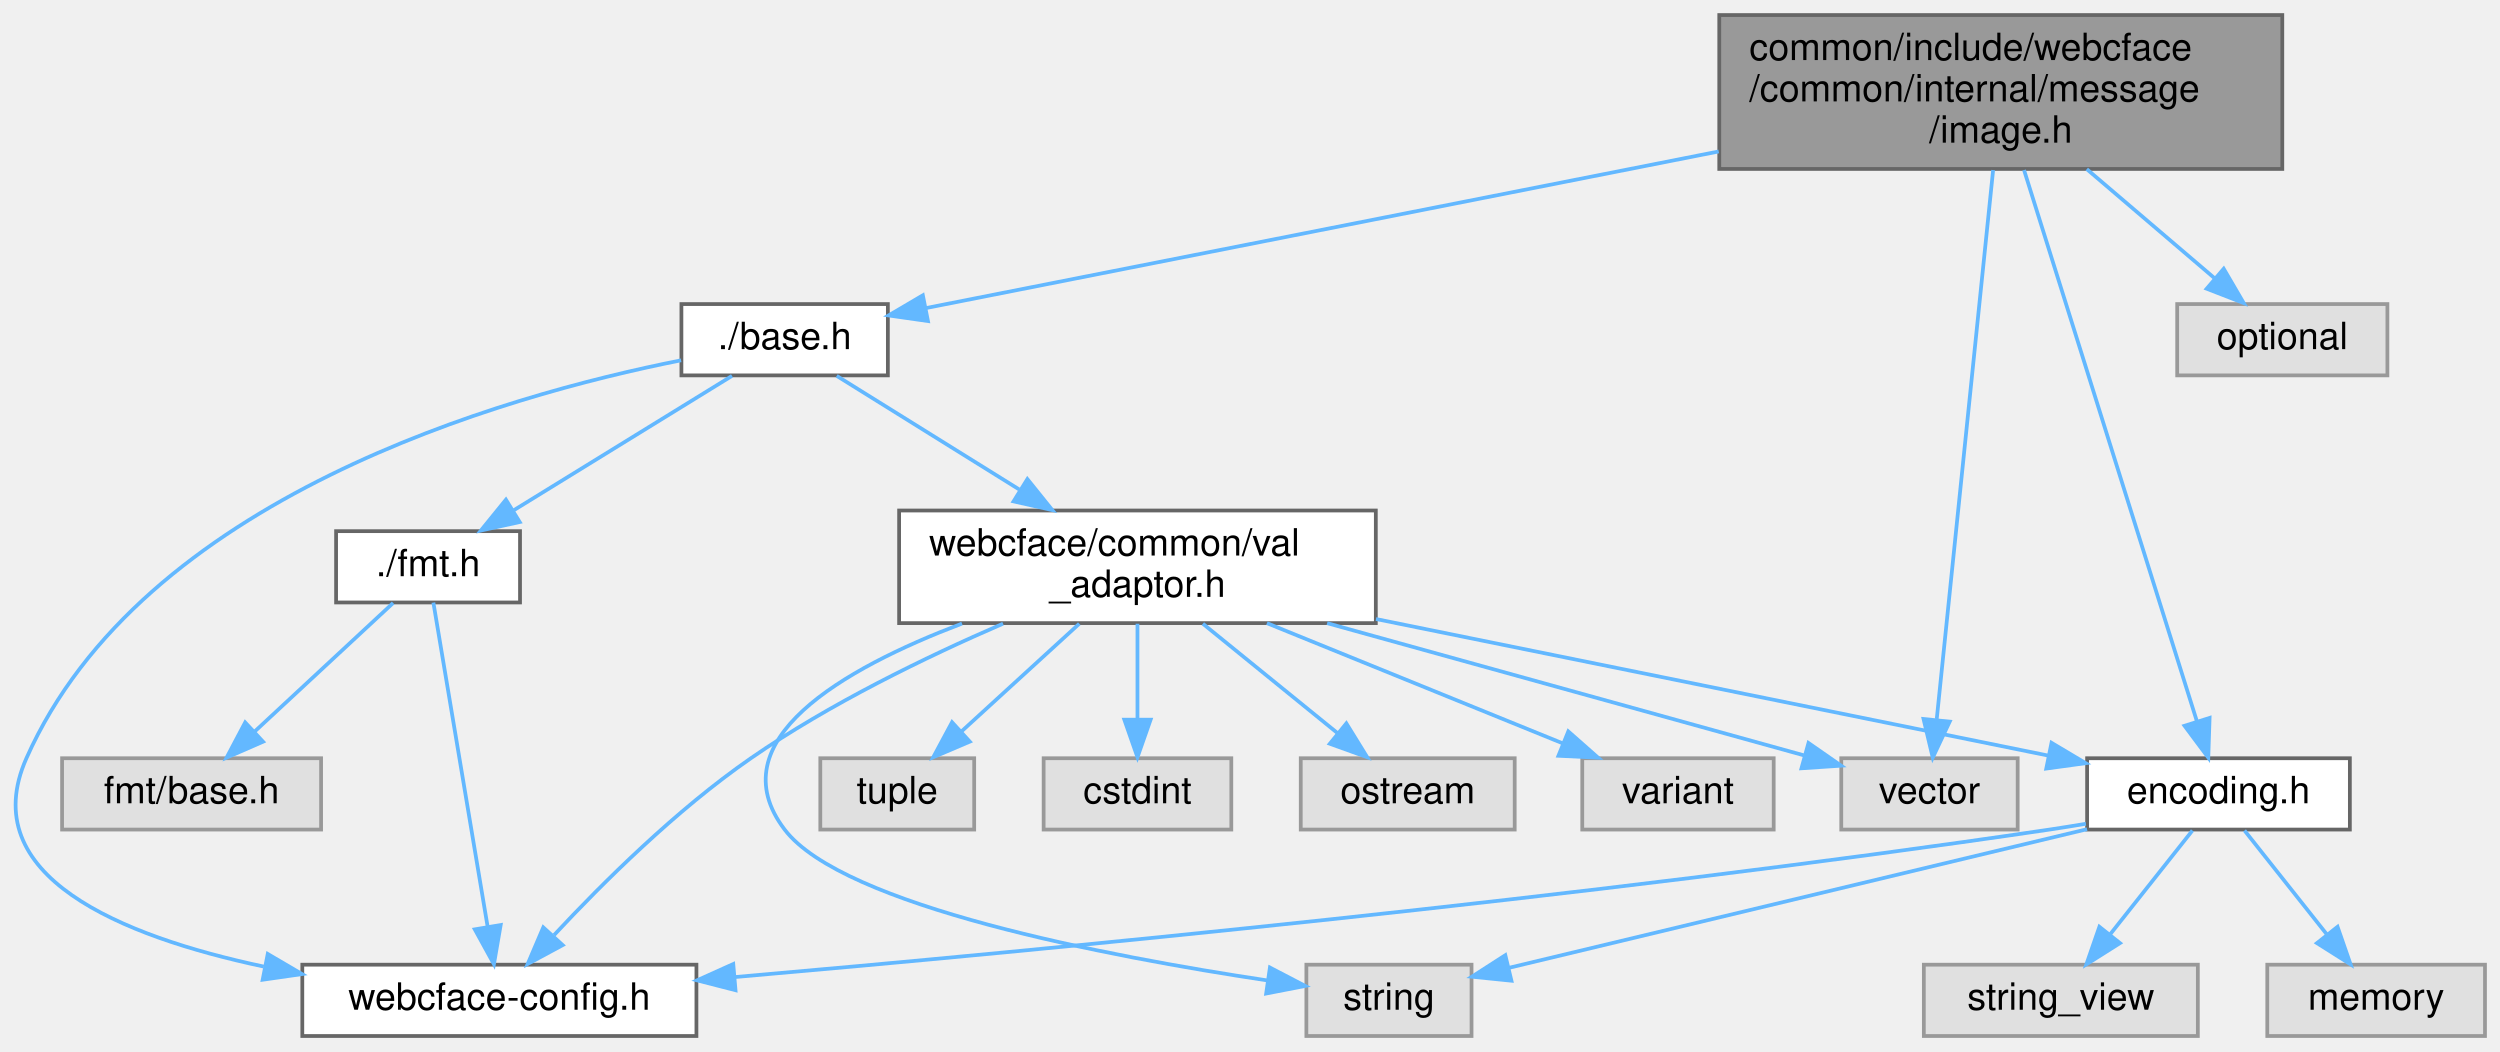
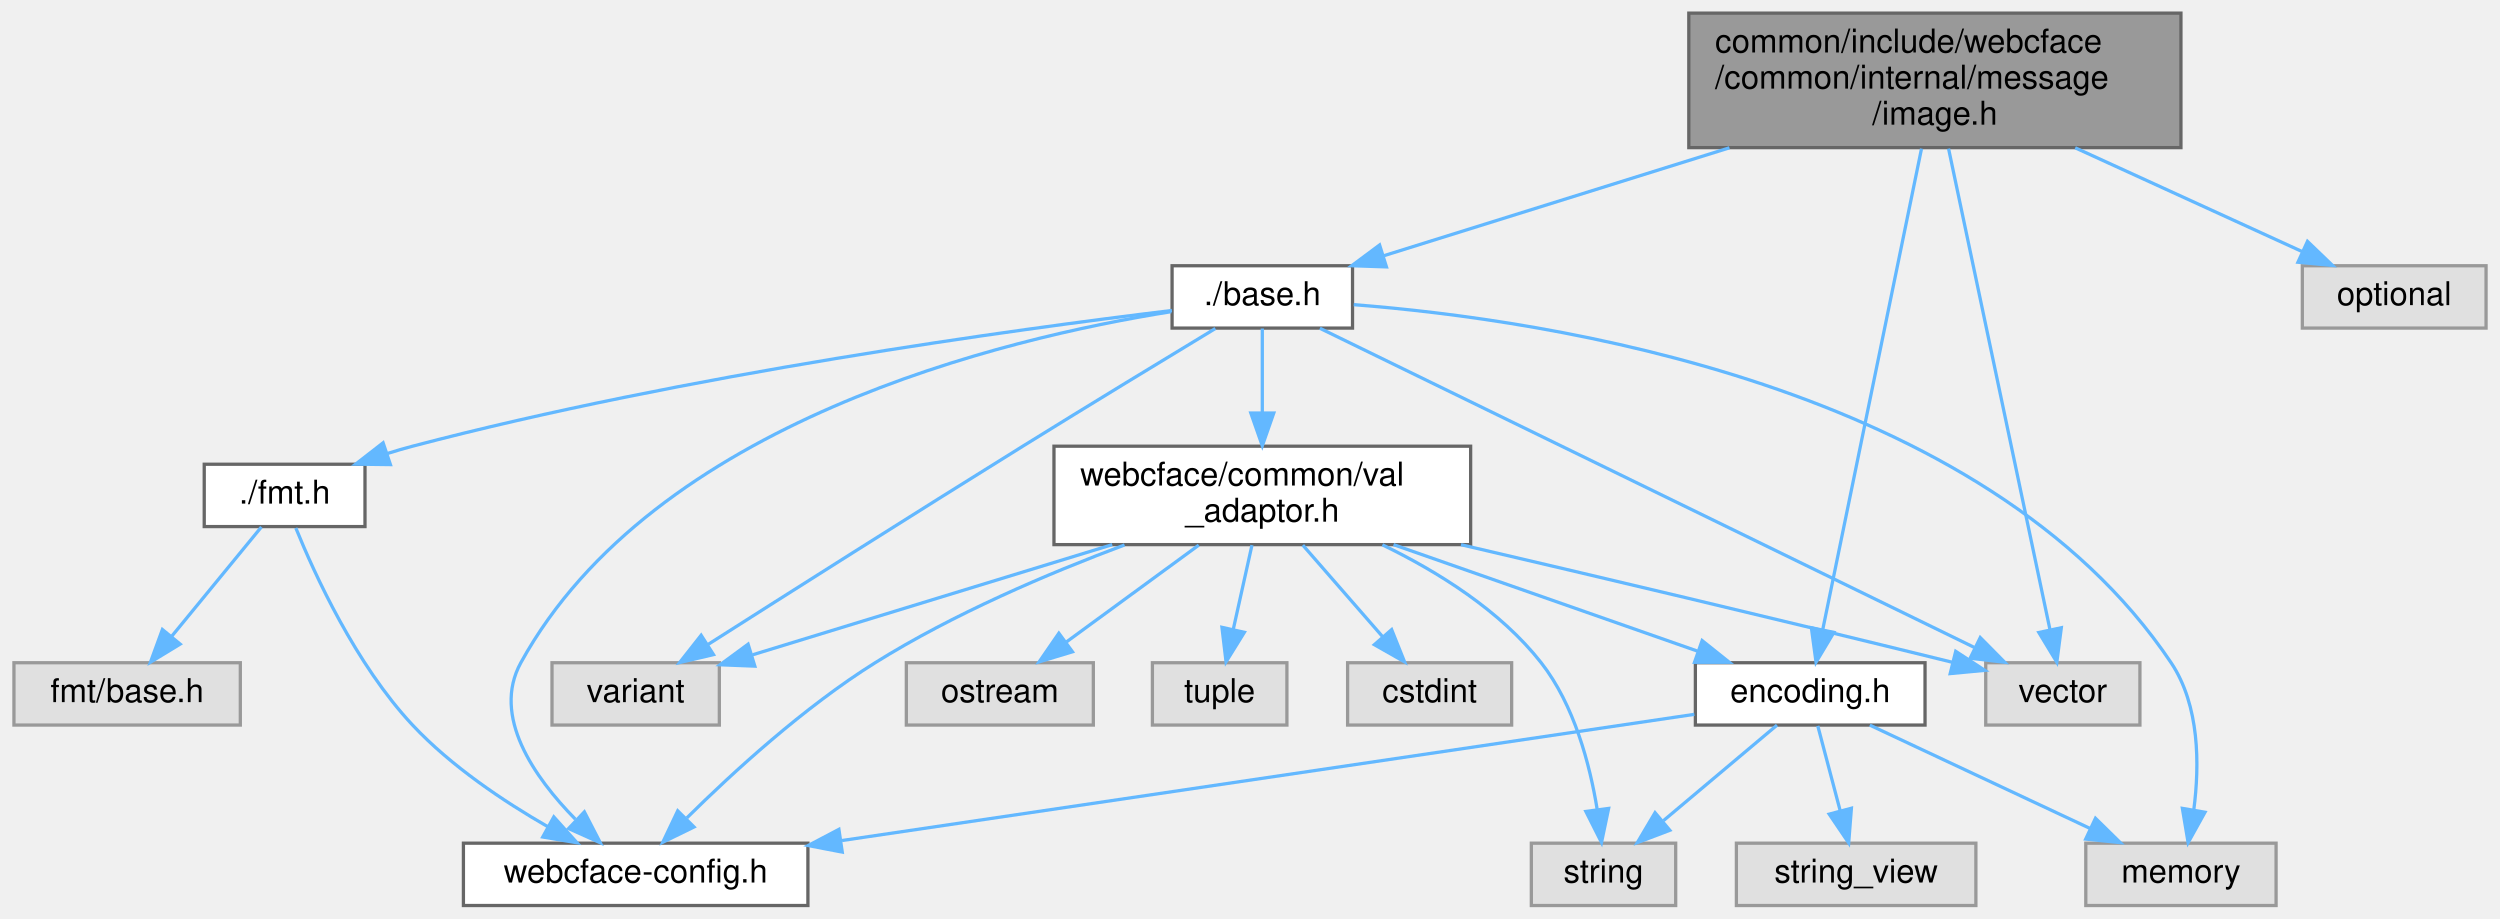
- <svg xmlns="http://www.w3.org/2000/svg" xmlns:xlink="http://www.w3.org/1999/xlink" width="666pt" height="280pt" viewBox="0.00 0.00 666.04 280.00">
+ <svg xmlns="http://www.w3.org/2000/svg" xmlns:xlink="http://www.w3.org/1999/xlink" width="762pt" height="280pt" viewBox="0.00 0.00 761.50 280.00">
  <g id="graph0" class="graph" transform="scale(1 1) rotate(0) translate(4 276)">
    <g id="Node000001" class="node">
      <g id="a_Node000001">
        <a xlink:title=" ">
-           <polygon fill="#999999" stroke="#666666" points="604.04,-272 454.04,-272 454.04,-231 604.04,-231 604.04,-272" />
-           <text text-anchor="start" x="462.04" y="-260" font-family="Helvetica,sans-Serif" font-size="10.00">common/include/webcface</text>
-           <text text-anchor="start" x="462.04" y="-249" font-family="Helvetica,sans-Serif" font-size="10.00">/common/internal/message</text>
-           <text text-anchor="middle" x="529.04" y="-238" font-family="Helvetica,sans-Serif" font-size="10.00">/image.h</text>
+           <polygon fill="#999999" stroke="#666666" points="660.5,-272 510.5,-272 510.5,-231 660.5,-231 660.5,-272" />
+           <text text-anchor="start" x="518.5" y="-260" font-family="Helvetica,sans-Serif" font-size="10.00">common/include/webcface</text>
+           <text text-anchor="start" x="518.5" y="-249" font-family="Helvetica,sans-Serif" font-size="10.00">/common/internal/message</text>
+           <text text-anchor="middle" x="585.5" y="-238" font-family="Helvetica,sans-Serif" font-size="10.00">/image.h</text>
        </a>
      </g>
    </g>
    <g id="Node000002" class="node">
      <g id="a_Node000002">
        <a xlink:href="base_8h.html" target="_top" xlink:title=" ">
-           <polygon fill="white" stroke="#666666" points="232.54,-195 177.54,-195 177.54,-176 232.54,-176 232.54,-195" />
-           <text text-anchor="middle" x="205.04" y="-183" font-family="Helvetica,sans-Serif" font-size="10.00">./base.h</text>
+           <polygon fill="white" stroke="#666666" points="408,-195 353,-195 353,-176 408,-176 408,-195" />
+           <text text-anchor="middle" x="380.5" y="-183" font-family="Helvetica,sans-Serif" font-size="10.00">./base.h</text>
        </a>
      </g>
    </g>
    <g id="edge1_Node000001_Node000002" class="edge">
      <g id="a_edge1_Node000001_Node000002">
        <a xlink:title=" ">
-           <path fill="none" stroke="#63b8ff" d="M453.89,-235.66C387.78,-222.6 294.27,-204.13 242.76,-193.95" />
-           <polygon fill="#63b8ff" stroke="#63b8ff" points="243.22,-190.47 232.73,-191.97 241.86,-197.34 243.22,-190.47" />
+           <path fill="none" stroke="#63b8ff" d="M522.88,-230.95C488.44,-220.2 446.88,-207.22 417.57,-198.07" />
+           <polygon fill="#63b8ff" stroke="#63b8ff" points="418.34,-194.65 407.75,-195.01 416.25,-201.33 418.34,-194.65" />
        </a>
      </g>
    </g>
    <g id="Node000008" class="node">
      <g id="a_Node000008">
        <a xlink:title=" ">
-           <polygon fill="#e0e0e0" stroke="#999999" points="533.54,-74 486.54,-74 486.54,-55 533.54,-55 533.54,-74" />
-           <text text-anchor="middle" x="510.04" y="-62" font-family="Helvetica,sans-Serif" font-size="10.00">vector</text>
-         </a>
-       </g>
-     </g>
-     <g id="edge21_Node000001_Node000008" class="edge">
-       <g id="a_edge21_Node000001_Node000008">
-         <a xlink:title=" ">
-           <path fill="none" stroke="#63b8ff" d="M527,-230.7C523.32,-194.86 515.6,-119.67 511.98,-84.46" />
-           <polygon fill="#63b8ff" stroke="#63b8ff" points="515.43,-83.75 510.92,-74.16 508.46,-84.46 515.43,-83.75" />
+           <polygon fill="#e0e0e0" stroke="#999999" points="648,-74 601,-74 601,-55 648,-55 648,-74" />
+           <text text-anchor="middle" x="624.5" y="-62" font-family="Helvetica,sans-Serif" font-size="10.00">vector</text>
+         </a>
+       </g>
+     </g>
+     <g id="edge24_Node000001_Node000008" class="edge">
+       <g id="a_edge24_Node000001_Node000008">
+         <a xlink:title=" ">
+           <path fill="none" stroke="#63b8ff" d="M589.67,-230.7C597.26,-194.7 613.22,-119.02 620.6,-84" />
+           <polygon fill="#63b8ff" stroke="#63b8ff" points="624.04,-84.67 622.67,-74.16 617.19,-83.22 624.04,-84.67" />
        </a>
      </g>
    </g>
    <g id="Node000013" class="node">
      <g id="a_Node000013">
        <a xlink:href="common_2encoding_8h.html" target="_top" xlink:title=" ">
-           <polygon fill="white" stroke="#666666" points="622.04,-74 552.04,-74 552.04,-55 622.04,-55 622.04,-74" />
-           <text text-anchor="middle" x="587.04" y="-62" font-family="Helvetica,sans-Serif" font-size="10.00">encoding.h</text>
-         </a>
-       </g>
-     </g>
-     <g id="edge19_Node000001_Node000013" class="edge">
-       <g id="a_edge19_Node000001_Node000013">
-         <a xlink:title=" ">
-           <path fill="none" stroke="#63b8ff" d="M535.24,-230.7C546.53,-194.7 570.26,-119.02 581.24,-84" />
-           <polygon fill="#63b8ff" stroke="#63b8ff" points="584.67,-84.75 584.32,-74.16 577.99,-82.65 584.67,-84.75" />
+           <polygon fill="white" stroke="#666666" points="582.5,-74 512.5,-74 512.5,-55 582.5,-55 582.5,-74" />
+           <text text-anchor="middle" x="547.5" y="-62" font-family="Helvetica,sans-Serif" font-size="10.00">encoding.h</text>
+         </a>
+       </g>
+     </g>
+     <g id="edge22_Node000001_Node000013" class="edge">
+       <g id="a_edge22_Node000001_Node000013">
+         <a xlink:title=" ">
+           <path fill="none" stroke="#63b8ff" d="M581.43,-230.7C574.04,-194.7 558.49,-119.02 551.3,-84" />
+           <polygon fill="#63b8ff" stroke="#63b8ff" points="554.72,-83.25 549.28,-74.16 547.86,-84.66 554.72,-83.25" />
        </a>
      </g>
    </g>
    <g id="Node000016" class="node">
      <g id="a_Node000016">
        <a xlink:title=" ">
-           <polygon fill="#e0e0e0" stroke="#999999" points="632.04,-195 576.04,-195 576.04,-176 632.04,-176 632.04,-195" />
-           <text text-anchor="middle" x="604.04" y="-183" font-family="Helvetica,sans-Serif" font-size="10.00">optional</text>
-         </a>
-       </g>
-     </g>
-     <g id="edge20_Node000001_Node000016" class="edge">
-       <g id="a_edge20_Node000001_Node000016">
-         <a xlink:title=" ">
-           <path fill="none" stroke="#63b8ff" d="M551.95,-230.95C562.85,-221.65 575.7,-210.68 585.91,-201.96" />
-           <polygon fill="#63b8ff" stroke="#63b8ff" points="588.43,-204.41 593.77,-195.26 583.89,-199.09 588.43,-204.41" />
+           <polygon fill="#e0e0e0" stroke="#999999" points="753.5,-195 697.5,-195 697.5,-176 753.5,-176 753.5,-195" />
+           <text text-anchor="middle" x="725.5" y="-183" font-family="Helvetica,sans-Serif" font-size="10.00">optional</text>
+         </a>
+       </g>
+     </g>
+     <g id="edge23_Node000001_Node000016" class="edge">
+       <g id="a_edge23_Node000001_Node000016">
+         <a xlink:title=" ">
+           <path fill="none" stroke="#63b8ff" d="M628.27,-230.95C650.79,-220.65 677.78,-208.31 697.6,-199.25" />
+           <polygon fill="#63b8ff" stroke="#63b8ff" points="699.07,-202.43 706.71,-195.09 696.16,-196.07 699.07,-202.43" />
        </a>
      </g>
    </g>
    <g id="Node000003" class="node">
      <g id="a_Node000003">
        <a xlink:href="webcface-config_8h.html" target="_top" xlink:title=" ">
-           <polygon fill="white" stroke="#666666" points="181.54,-19 76.54,-19 76.54,0 181.54,0 181.54,-19" />
-           <text text-anchor="middle" x="129.04" y="-7" font-family="Helvetica,sans-Serif" font-size="10.00">webcface-config.h</text>
+           <polygon fill="white" stroke="#666666" points="242,-19 137,-19 137,0 242,0 242,-19" />
+           <text text-anchor="middle" x="189.5" y="-7" font-family="Helvetica,sans-Serif" font-size="10.00">webcface-config.h</text>
        </a>
      </g>
    </g>
    <g id="edge2_Node000002_Node000003" class="edge">
      <g id="a_edge2_Node000002_Node000003">
        <a xlink:title=" ">
-           <path fill="none" stroke="#63b8ff" d="M177.45,-180.02C129.69,-170.52 33.77,-143.23 3.04,-74 -10.88,-42.66 28.1,-26.61 66.29,-18.49" />
-           <polygon fill="#63b8ff" stroke="#63b8ff" points="67.33,-21.86 76.47,-16.5 65.98,-14.99 67.33,-21.86" />
+           <path fill="none" stroke="#63b8ff" d="M352.76,-181.01C301.82,-172.9 194.9,-147.48 154.5,-74 145.56,-57.74 158.52,-39.15 171.12,-26.31" />
+           <polygon fill="#63b8ff" stroke="#63b8ff" points="173.86,-28.54 178.73,-19.12 169.05,-23.45 173.86,-28.54" />
        </a>
      </g>
    </g>
    <g id="Node000004" class="node">
      <g id="a_Node000004">
        <a xlink:href="fmt_8h.html" target="_top" xlink:title=" ">
-           <polygon fill="white" stroke="#666666" points="134.54,-134.5 85.54,-134.5 85.54,-115.5 134.54,-115.5 134.54,-134.5" />
-           <text text-anchor="middle" x="110.04" y="-122.5" font-family="Helvetica,sans-Serif" font-size="10.00">./fmt.h</text>
+           <polygon fill="white" stroke="#666666" points="107,-134.5 58,-134.5 58,-115.5 107,-115.5 107,-134.5" />
+           <text text-anchor="middle" x="82.5" y="-122.5" font-family="Helvetica,sans-Serif" font-size="10.00">./fmt.h</text>
        </a>
      </g>
    </g>
    <g id="edge3_Node000002_Node000004" class="edge">
      <g id="a_edge3_Node000002_Node000004">
        <a xlink:title=" ">
-           <path fill="none" stroke="#63b8ff" d="M191.02,-175.87C175.72,-166.45 151,-151.23 132.89,-140.08" />
-           <polygon fill="#63b8ff" stroke="#63b8ff" points="134.46,-136.93 124.11,-134.67 130.79,-142.89 134.46,-136.93" />
+           <path fill="none" stroke="#63b8ff" d="M352.94,-181.37C305.25,-175.6 204.45,-161.84 121.5,-140 119,-139.34 116.44,-138.6 113.88,-137.79" />
+           <polygon fill="#63b8ff" stroke="#63b8ff" points="114.75,-134.39 104.15,-134.53 112.52,-141.03 114.75,-134.39" />
        </a>
      </g>
    </g>
    <g id="Node000006" class="node">
      <g id="a_Node000006">
        <a xlink:href="common_2val__adaptor_8h.html" target="_top" xlink:title=" ">
-           <polygon fill="white" stroke="#666666" points="362.54,-140 235.54,-140 235.54,-110 362.54,-110 362.54,-140" />
-           <text text-anchor="start" x="243.54" y="-128" font-family="Helvetica,sans-Serif" font-size="10.00">webcface/common/val</text>
-           <text text-anchor="middle" x="299.04" y="-117" font-family="Helvetica,sans-Serif" font-size="10.00">_adaptor.h</text>
+           <polygon fill="white" stroke="#666666" points="444,-140 317,-140 317,-110 444,-110 444,-140" />
+           <text text-anchor="start" x="325" y="-128" font-family="Helvetica,sans-Serif" font-size="10.00">webcface/common/val</text>
+           <text text-anchor="middle" x="380.5" y="-117" font-family="Helvetica,sans-Serif" font-size="10.00">_adaptor.h</text>
        </a>
      </g>
    </g>
    <g id="edge6_Node000002_Node000006" class="edge">
      <g id="a_edge6_Node000002_Node000006">
        <a xlink:title=" ">
-           <path fill="none" stroke="#63b8ff" d="M218.91,-175.87C231.66,-167.93 251.04,-155.87 267.54,-145.6" />
-           <polygon fill="#63b8ff" stroke="#63b8ff" points="269.71,-148.37 276.36,-140.11 266.02,-142.43 269.71,-148.37" />
+           <path fill="none" stroke="#63b8ff" d="M380.5,-175.87C380.5,-169.11 380.5,-159.35 380.5,-150.26" />
+           <polygon fill="#63b8ff" stroke="#63b8ff" points="384,-150.11 380.5,-140.11 377,-150.11 384,-150.11" />
+         </a>
+       </g>
+     </g>
+     <g id="edge21_Node000002_Node000008" class="edge">
+       <g id="a_edge21_Node000002_Node000008">
+         <a xlink:title=" ">
+           <path fill="none" stroke="#63b8ff" d="M398.05,-175.94C440.15,-155.41 547.14,-103.23 597.5,-78.67" />
+           <polygon fill="#63b8ff" stroke="#63b8ff" points="599.33,-81.67 606.78,-74.14 596.26,-75.38 599.33,-81.67" />
+         </a>
+       </g>
+     </g>
+     <g id="Node000012" class="node">
+       <g id="a_Node000012">
+         <a xlink:title=" ">
+           <polygon fill="#e0e0e0" stroke="#999999" points="215,-74 164,-74 164,-55 215,-55 215,-74" />
+           <text text-anchor="middle" x="189.5" y="-62" font-family="Helvetica,sans-Serif" font-size="10.00">variant</text>
+         </a>
+       </g>
+     </g>
+     <g id="edge20_Node000002_Node000012" class="edge">
+       <g id="a_edge20_Node000002_Node000012">
+         <a xlink:title=" ">
+           <path fill="none" stroke="#63b8ff" d="M366.19,-175.87C351.44,-166.95 327.81,-152.6 307.5,-140 273.88,-119.14 235.13,-94.57 211.48,-79.52" />
+           <polygon fill="#63b8ff" stroke="#63b8ff" points="213.22,-76.48 202.91,-74.06 209.46,-82.38 213.22,-76.48" />
+         </a>
+       </g>
+     </g>
+     <g id="Node000015" class="node">
+       <g id="a_Node000015">
+         <a xlink:title=" ">
+           <polygon fill="#e0e0e0" stroke="#999999" points="689.5,-19 631.5,-19 631.5,0 689.5,0 689.5,-19" />
+           <text text-anchor="middle" x="660.5" y="-7" font-family="Helvetica,sans-Serif" font-size="10.00">memory</text>
+         </a>
+       </g>
+     </g>
+     <g id="edge19_Node000002_Node000015" class="edge">
+       <g id="a_edge19_Node000002_Node000015">
+         <a xlink:title=" ">
+           <path fill="none" stroke="#63b8ff" d="M408.37,-183.14C466.63,-178.6 600.6,-158.96 657.5,-74 666.23,-60.96 666.19,-42.82 664.43,-29.26" />
+           <polygon fill="#63b8ff" stroke="#63b8ff" points="667.83,-28.43 662.69,-19.17 660.94,-29.61 667.83,-28.43" />
        </a>
      </g>
    </g>
    <g id="edge4_Node000004_Node000003" class="edge">
      <g id="a_edge4_Node000004_Node000003">
        <a xlink:title=" ">
-           <path fill="none" stroke="#63b8ff" d="M111.46,-115.47C114.52,-97.23 121.74,-54.07 125.91,-29.14" />
-           <polygon fill="#63b8ff" stroke="#63b8ff" points="129.39,-29.57 127.59,-19.13 122.49,-28.41 129.39,-29.57" />
+           <path fill="none" stroke="#63b8ff" d="M85.91,-115.08C91.61,-101.04 104.19,-73.48 121.5,-55 133.26,-42.45 149.23,-31.77 162.74,-24.01" />
+           <polygon fill="#63b8ff" stroke="#63b8ff" points="164.55,-27.01 171.62,-19.13 161.17,-20.88 164.55,-27.01" />
        </a>
      </g>
    </g>
    <g id="Node000005" class="node">
      <g id="a_Node000005">
        <a xlink:title=" ">
-           <polygon fill="#e0e0e0" stroke="#999999" points="81.54,-74 12.54,-74 12.54,-55 81.54,-55 81.54,-74" />
-           <text text-anchor="middle" x="47.04" y="-62" font-family="Helvetica,sans-Serif" font-size="10.00">fmt/base.h</text>
+           <polygon fill="#e0e0e0" stroke="#999999" points="69,-74 0,-74 0,-55 69,-55 69,-74" />
+           <text text-anchor="middle" x="34.5" y="-62" font-family="Helvetica,sans-Serif" font-size="10.00">fmt/base.h</text>
        </a>
      </g>
    </g>
    <g id="edge5_Node000004_Node000005" class="edge">
      <g id="a_edge5_Node000004_Node000005">
        <a xlink:title=" ">
-           <path fill="none" stroke="#63b8ff" d="M100.74,-115.37C91.06,-106.38 75.69,-92.11 63.87,-81.14" />
-           <polygon fill="#63b8ff" stroke="#63b8ff" points="66.08,-78.41 56.37,-74.17 61.32,-83.54 66.08,-78.41" />
+           <path fill="none" stroke="#63b8ff" d="M75.42,-115.37C68.26,-106.64 57.01,-92.93 48.11,-82.09" />
+           <polygon fill="#63b8ff" stroke="#63b8ff" points="50.66,-79.68 41.61,-74.17 45.25,-84.12 50.66,-79.68" />
        </a>
      </g>
    </g>
    <g id="edge18_Node000006_Node000003" class="edge">
      <g id="a_edge18_Node000006_Node000003">
        <a xlink:title=" ">
-           <path fill="none" stroke="#63b8ff" d="M263.23,-109.86C242.71,-100.98 216.96,-88.48 196.04,-74 176.17,-60.26 156.47,-40.69 143.63,-26.91" />
-           <polygon fill="#63b8ff" stroke="#63b8ff" points="145.91,-24.22 136.58,-19.19 140.74,-28.94 145.91,-24.22" />
+           <path fill="none" stroke="#63b8ff" d="M338.51,-109.9C315.23,-101.2 286.28,-88.85 262.5,-74 240.83,-60.46 219.13,-40.59 205.09,-26.69" />
+           <polygon fill="#63b8ff" stroke="#63b8ff" points="207.29,-23.94 197.77,-19.29 202.32,-28.86 207.29,-23.94" />
        </a>
      </g>
    </g>
    <g id="Node000007" class="node">
      <g id="a_Node000007">
        <a xlink:title=" ">
-           <polygon fill="#e0e0e0" stroke="#999999" points="388.04,-19 344.04,-19 344.04,0 388.04,0 388.04,-19" />
-           <text text-anchor="middle" x="366.04" y="-7" font-family="Helvetica,sans-Serif" font-size="10.00">string</text>
+           <polygon fill="#e0e0e0" stroke="#999999" points="506.5,-19 462.5,-19 462.5,0 506.5,0 506.5,-19" />
+           <text text-anchor="middle" x="484.5" y="-7" font-family="Helvetica,sans-Serif" font-size="10.00">string</text>
        </a>
      </g>
    </g>
    <g id="edge7_Node000006_Node000007" class="edge">
      <g id="a_edge7_Node000006_Node000007">
        <a xlink:title=" ">
-           <path fill="none" stroke="#63b8ff" d="M252.29,-109.88C220.45,-97.79 187.07,-78.6 205.04,-55 220.54,-34.63 291.22,-21.19 333.61,-14.81" />
-           <polygon fill="#63b8ff" stroke="#63b8ff" points="334.33,-18.24 343.73,-13.34 333.33,-11.32 334.33,-18.24" />
+           <path fill="none" stroke="#63b8ff" d="M417.1,-109.94C434,-101.76 453.04,-89.9 465.5,-74 475.59,-61.12 480.34,-42.96 482.56,-29.36" />
+           <polygon fill="#63b8ff" stroke="#63b8ff" points="486.06,-29.59 483.89,-19.22 479.12,-28.68 486.06,-29.59" />
        </a>
      </g>
    </g>
    <g id="edge8_Node000006_Node000008" class="edge">
      <g id="a_edge8_Node000006_Node000008">
        <a xlink:title=" ">
-           <path fill="none" stroke="#63b8ff" d="M349.57,-109.99C388.91,-99.08 442.38,-84.26 476.56,-74.78" />
-           <polygon fill="#63b8ff" stroke="#63b8ff" points="477.81,-78.07 486.51,-72.02 475.94,-71.32 477.81,-78.07" />
+           <path fill="none" stroke="#63b8ff" d="M441.06,-109.98C480.97,-100.66 534.63,-87.99 590.93,-74.11" />
+           <polygon fill="#63b8ff" stroke="#63b8ff" points="591.85,-77.48 600.72,-71.68 590.17,-70.69 591.85,-77.48" />
        </a>
      </g>
    </g>
    <g id="Node000009" class="node">
      <g id="a_Node000009">
        <a xlink:title=" ">
-           <polygon fill="#e0e0e0" stroke="#999999" points="255.54,-74 214.54,-74 214.54,-55 255.54,-55 255.54,-74" />
-           <text text-anchor="middle" x="235.04" y="-62" font-family="Helvetica,sans-Serif" font-size="10.00">tuple</text>
+           <polygon fill="#e0e0e0" stroke="#999999" points="388,-74 347,-74 347,-55 388,-55 388,-74" />
+           <text text-anchor="middle" x="367.5" y="-62" font-family="Helvetica,sans-Serif" font-size="10.00">tuple</text>
        </a>
      </g>
    </g>
    <g id="edge9_Node000006_Node000009" class="edge">
      <g id="a_edge9_Node000006_Node000009">
        <a xlink:title=" ">
-           <path fill="none" stroke="#63b8ff" d="M283.54,-109.84C274.06,-101.17 261.92,-90.08 252.16,-81.15" />
-           <polygon fill="#63b8ff" stroke="#63b8ff" points="254.37,-78.43 244.63,-74.27 249.64,-83.6 254.37,-78.43" />
+           <path fill="none" stroke="#63b8ff" d="M377.35,-109.84C375.64,-102.13 373.5,-92.49 371.65,-84.17" />
+           <polygon fill="#63b8ff" stroke="#63b8ff" points="375.03,-83.27 369.45,-74.27 368.2,-84.79 375.03,-83.27" />
        </a>
      </g>
    </g>
    <g id="Node000010" class="node">
      <g id="a_Node000010">
        <a xlink:title=" ">
-           <polygon fill="#e0e0e0" stroke="#999999" points="324.04,-74 274.04,-74 274.04,-55 324.04,-55 324.04,-74" />
-           <text text-anchor="middle" x="299.04" y="-62" font-family="Helvetica,sans-Serif" font-size="10.00">cstdint</text>
+           <polygon fill="#e0e0e0" stroke="#999999" points="456.5,-74 406.5,-74 406.5,-55 456.5,-55 456.5,-74" />
+           <text text-anchor="middle" x="431.5" y="-62" font-family="Helvetica,sans-Serif" font-size="10.00">cstdint</text>
        </a>
      </g>
    </g>
    <g id="edge10_Node000006_Node000010" class="edge">
      <g id="a_edge10_Node000006_Node000010">
        <a xlink:title=" ">
-           <path fill="none" stroke="#63b8ff" d="M299.04,-109.84C299.04,-102.21 299.04,-92.7 299.04,-84.45" />
-           <polygon fill="#63b8ff" stroke="#63b8ff" points="302.54,-84.27 299.04,-74.27 295.54,-84.27 302.54,-84.27" />
+           <path fill="none" stroke="#63b8ff" d="M392.85,-109.84C400.17,-101.43 409.5,-90.74 417.15,-81.96" />
+           <polygon fill="#63b8ff" stroke="#63b8ff" points="419.92,-84.1 423.86,-74.27 414.65,-79.5 419.92,-84.1" />
        </a>
      </g>
    </g>
    <g id="Node000011" class="node">
      <g id="a_Node000011">
        <a xlink:title=" ">
-           <polygon fill="#e0e0e0" stroke="#999999" points="399.54,-74 342.54,-74 342.54,-55 399.54,-55 399.54,-74" />
-           <text text-anchor="middle" x="371.04" y="-62" font-family="Helvetica,sans-Serif" font-size="10.00">ostream</text>
+           <polygon fill="#e0e0e0" stroke="#999999" points="329,-74 272,-74 272,-55 329,-55 329,-74" />
+           <text text-anchor="middle" x="300.5" y="-62" font-family="Helvetica,sans-Serif" font-size="10.00">ostream</text>
        </a>
      </g>
    </g>
    <g id="edge11_Node000006_Node000011" class="edge">
      <g id="a_edge11_Node000006_Node000011">
        <a xlink:title=" ">
-           <path fill="none" stroke="#63b8ff" d="M316.46,-109.84C327.34,-101 341.34,-89.63 352.43,-80.62" />
-           <polygon fill="#63b8ff" stroke="#63b8ff" points="354.69,-83.29 360.25,-74.27 350.28,-77.86 354.69,-83.29" />
-         </a>
-       </g>
-     </g>
-     <g id="Node000012" class="node">
-       <g id="a_Node000012">
-         <a xlink:title=" ">
-           <polygon fill="#e0e0e0" stroke="#999999" points="468.54,-74 417.54,-74 417.54,-55 468.54,-55 468.54,-74" />
-           <text text-anchor="middle" x="443.04" y="-62" font-family="Helvetica,sans-Serif" font-size="10.00">variant</text>
+           <path fill="none" stroke="#63b8ff" d="M361.13,-109.84C348.93,-100.91 333.19,-89.41 320.81,-80.35" />
+           <polygon fill="#63b8ff" stroke="#63b8ff" points="322.63,-77.34 312.49,-74.27 318.49,-82.99 322.63,-77.34" />
        </a>
      </g>
    </g>
    <g id="edge12_Node000006_Node000012" class="edge">
      <g id="a_edge12_Node000006_Node000012">
        <a xlink:title=" ">
-           <path fill="none" stroke="#63b8ff" d="M333.53,-109.99C357.55,-100.23 389.31,-87.33 412.43,-77.93" />
-           <polygon fill="#63b8ff" stroke="#63b8ff" points="413.82,-81.15 421.77,-74.14 411.19,-74.66 413.82,-81.15" />
+           <path fill="none" stroke="#63b8ff" d="M334.75,-109.99C301.14,-99.69 256.12,-85.9 225.15,-76.42" />
+           <polygon fill="#63b8ff" stroke="#63b8ff" points="225.82,-72.96 215.23,-73.38 223.77,-79.66 225.82,-72.96" />
        </a>
      </g>
    </g>
    <g id="edge13_Node000006_Node000013" class="edge">
      <g id="a_edge13_Node000006_Node000013">
        <a xlink:title=" ">
-           <path fill="none" stroke="#63b8ff" d="M362.59,-111.09C416.88,-100.06 493.61,-84.48 541.82,-74.68" />
-           <polygon fill="#63b8ff" stroke="#63b8ff" points="542.56,-78.11 551.66,-72.69 541.16,-71.25 542.56,-78.11" />
+           <path fill="none" stroke="#63b8ff" d="M420.5,-109.99C448.74,-100.1 486.18,-86.98 513.08,-77.56" />
+           <polygon fill="#63b8ff" stroke="#63b8ff" points="514.56,-80.75 522.84,-74.14 512.24,-74.14 514.56,-80.75" />
        </a>
      </g>
    </g>
    <g id="edge17_Node000013_Node000003" class="edge">
      <g id="a_edge17_Node000013_Node000003">
        <a xlink:title=" ">
-           <path fill="none" stroke="#63b8ff" d="M551.71,-56.55C548.44,-55.99 545.18,-55.47 542.04,-55 418.38,-36.69 272.83,-22.77 191.73,-15.7" />
-           <polygon fill="#63b8ff" stroke="#63b8ff" points="191.95,-12.2 181.69,-14.83 191.35,-19.18 191.95,-12.2" />
+           <path fill="none" stroke="#63b8ff" d="M512.19,-58.27C451.79,-49.33 327.86,-30.98 252.39,-19.81" />
+           <polygon fill="#63b8ff" stroke="#63b8ff" points="252.47,-16.28 242.07,-18.28 251.45,-23.21 252.47,-16.28" />
        </a>
      </g>
    </g>
    <g id="edge14_Node000013_Node000007" class="edge">
      <g id="a_edge14_Node000013_Node000007">
        <a xlink:title=" ">
-           <path fill="none" stroke="#63b8ff" d="M552.02,-55.1C509.69,-44.95 439.07,-28.02 398.11,-18.19" />
-           <polygon fill="#63b8ff" stroke="#63b8ff" points="398.67,-14.73 388.13,-15.8 397.04,-21.53 398.67,-14.73" />
+           <path fill="none" stroke="#63b8ff" d="M537.38,-54.98C528.06,-47.15 514.03,-35.34 502.76,-25.86" />
+           <polygon fill="#63b8ff" stroke="#63b8ff" points="504.71,-22.93 494.81,-19.17 500.21,-28.29 504.71,-22.93" />
        </a>
      </g>
    </g>
    <g id="Node000014" class="node">
      <g id="a_Node000014">
        <a xlink:title=" ">
-           <polygon fill="#e0e0e0" stroke="#999999" points="581.54,-19 508.54,-19 508.54,0 581.54,0 581.54,-19" />
-           <text text-anchor="middle" x="545.04" y="-7" font-family="Helvetica,sans-Serif" font-size="10.00">string_view</text>
+           <polygon fill="#e0e0e0" stroke="#999999" points="598,-19 525,-19 525,0 598,0 598,-19" />
+           <text text-anchor="middle" x="561.5" y="-7" font-family="Helvetica,sans-Serif" font-size="10.00">string_view</text>
        </a>
      </g>
    </g>
    <g id="edge15_Node000013_Node000014" class="edge">
      <g id="a_edge15_Node000013_Node000014">
        <a xlink:title=" ">
-           <path fill="none" stroke="#63b8ff" d="M580.1,-54.75C574.17,-47.26 565.46,-36.28 558.21,-27.13" />
-           <polygon fill="#63b8ff" stroke="#63b8ff" points="560.8,-24.75 551.84,-19.09 555.31,-29.1 560.8,-24.75" />
-         </a>
-       </g>
-     </g>
-     <g id="Node000015" class="node">
-       <g id="a_Node000015">
-         <a xlink:title=" ">
-           <polygon fill="#e0e0e0" stroke="#999999" points="658.04,-19 600.04,-19 600.04,0 658.04,0 658.04,-19" />
-           <text text-anchor="middle" x="629.04" y="-7" font-family="Helvetica,sans-Serif" font-size="10.00">memory</text>
+           <path fill="none" stroke="#63b8ff" d="M549.81,-54.75C551.67,-47.72 554.34,-37.62 556.65,-28.84" />
+           <polygon fill="#63b8ff" stroke="#63b8ff" points="560.06,-29.65 559.23,-19.09 553.29,-27.86 560.06,-29.65" />
        </a>
      </g>
    </g>
    <g id="edge16_Node000013_Node000015" class="edge">
      <g id="a_edge16_Node000013_Node000015">
        <a xlink:title=" ">
-           <path fill="none" stroke="#63b8ff" d="M593.97,-54.75C599.9,-47.26 608.61,-36.28 615.86,-27.13" />
-           <polygon fill="#63b8ff" stroke="#63b8ff" points="618.76,-29.1 622.23,-19.09 613.27,-24.75 618.76,-29.1" />
+           <path fill="none" stroke="#63b8ff" d="M565.66,-54.98C583.75,-46.5 611.78,-33.35 632.69,-23.54" />
+           <polygon fill="#63b8ff" stroke="#63b8ff" points="634.45,-26.59 642.01,-19.17 631.47,-20.25 634.45,-26.59" />
        </a>
      </g>
    </g>
  </g>
</svg>
